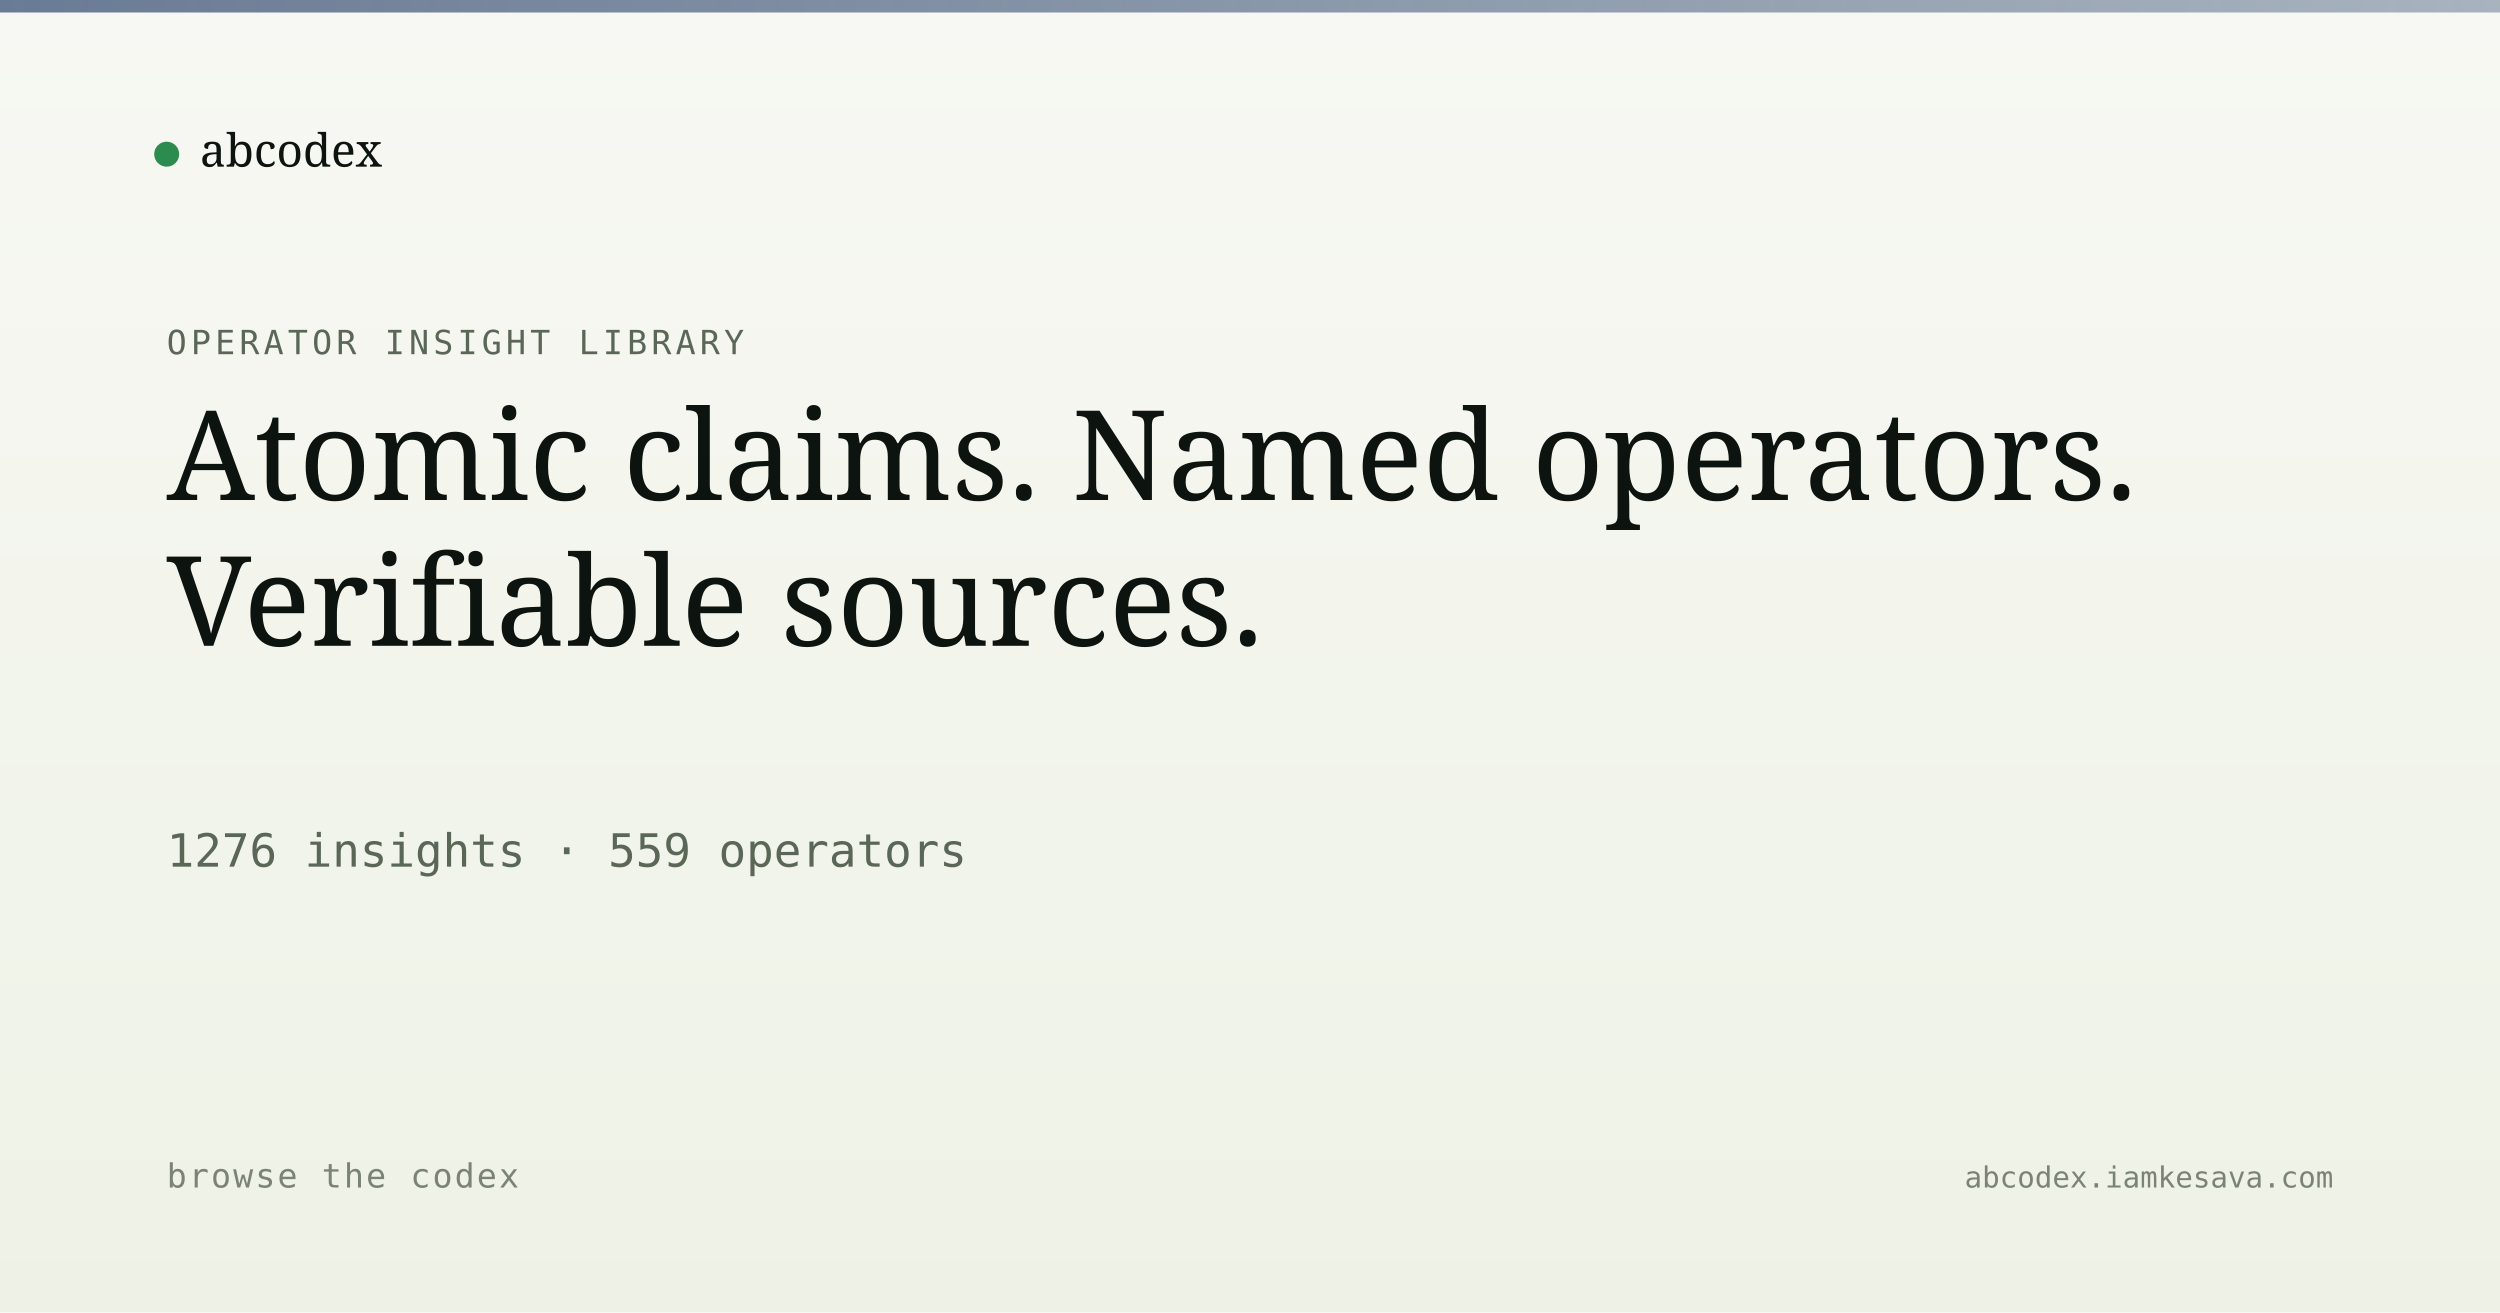
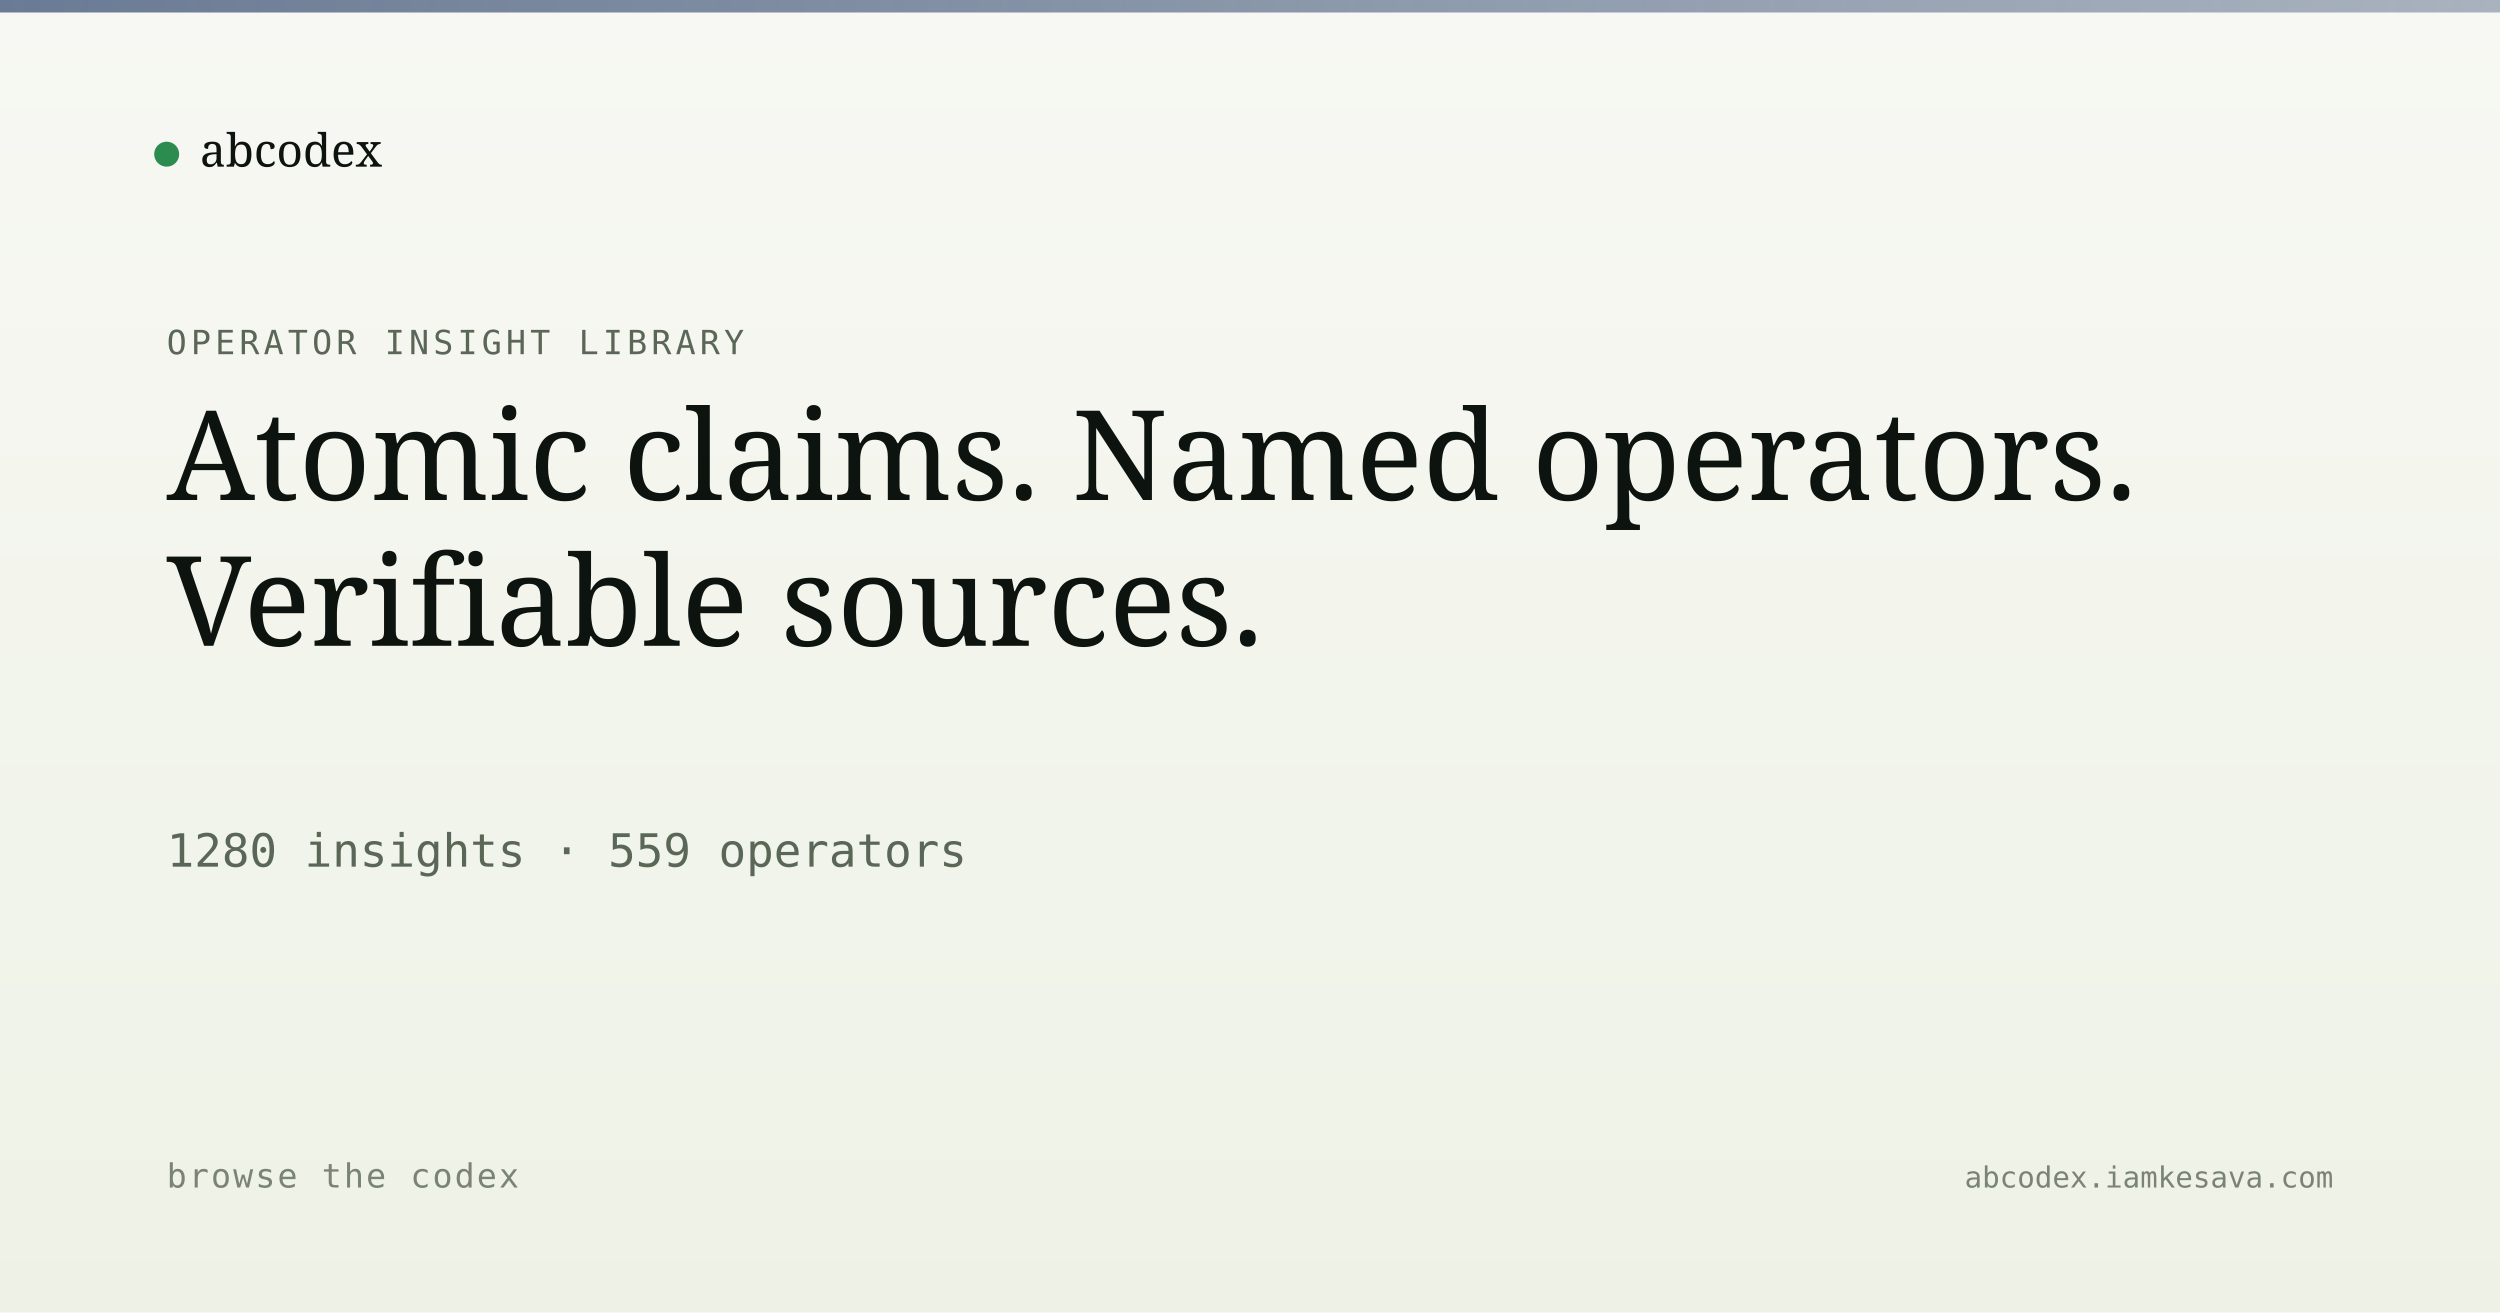
<svg xmlns="http://www.w3.org/2000/svg" viewBox="0 0 1200 630" width="1200" height="630">
  <defs>
    <linearGradient id="bg" x1="0" y1="0" x2="0" y2="1">
      <stop offset="0" stop-color="#f7f8f3" />
      <stop offset="1" stop-color="#eef2e6" />
    </linearGradient>
    <linearGradient id="band" x1="0" y1="0" x2="1" y2="0">
      <stop offset="0" stop-color="#5a6d8a" stop-opacity="0.9" />
      <stop offset="1" stop-color="#5a6d8a" stop-opacity="0.5" />
    </linearGradient>
  </defs>
  <rect width="1200" height="630" fill="url(#bg)" />
  <rect x="0" y="0" width="1200" height="6" fill="url(#band)" />
  <g transform="translate(80, 60)">
    <circle cx="0" cy="14" r="6" fill="#2c8b4f" />
    <text x="16" y="20" font-family="Newsreader, serif" font-size="22" fill="#0d1410">abcodex</text>
  </g>
  <text x="80" y="170" font-family="JetBrains Mono, monospace" font-size="16" fill="#5a6757" letter-spacing="2">OPERATOR INSIGHT LIBRARY</text>
  <text x="80" y="240" font-family="Newsreader, serif" font-size="60" font-weight="500" fill="#0d1410">Atomic claims. Named operators.</text>
  <text x="80" y="310" font-family="Newsreader, serif" font-size="60" font-weight="500" fill="#0d1410">Verifiable sources.</text>
-   <text x="80" y="416" font-family="JetBrains Mono, monospace" font-size="22" fill="#5a6757">1276 insights · 559 operators</text>
+   <text x="80" y="416" font-family="JetBrains Mono, monospace" font-size="22" fill="#5a6757">1280 insights · 559 operators</text>
  <text x="80" y="570" font-family="JetBrains Mono, monospace" font-size="16" fill="#7a8474" letter-spacing="1">browse the codex</text>
  <text x="1120" y="570" text-anchor="end" font-family="JetBrains Mono, monospace" font-size="14" fill="#7a8474">abcodex.iamkesava.com</text>
</svg>
